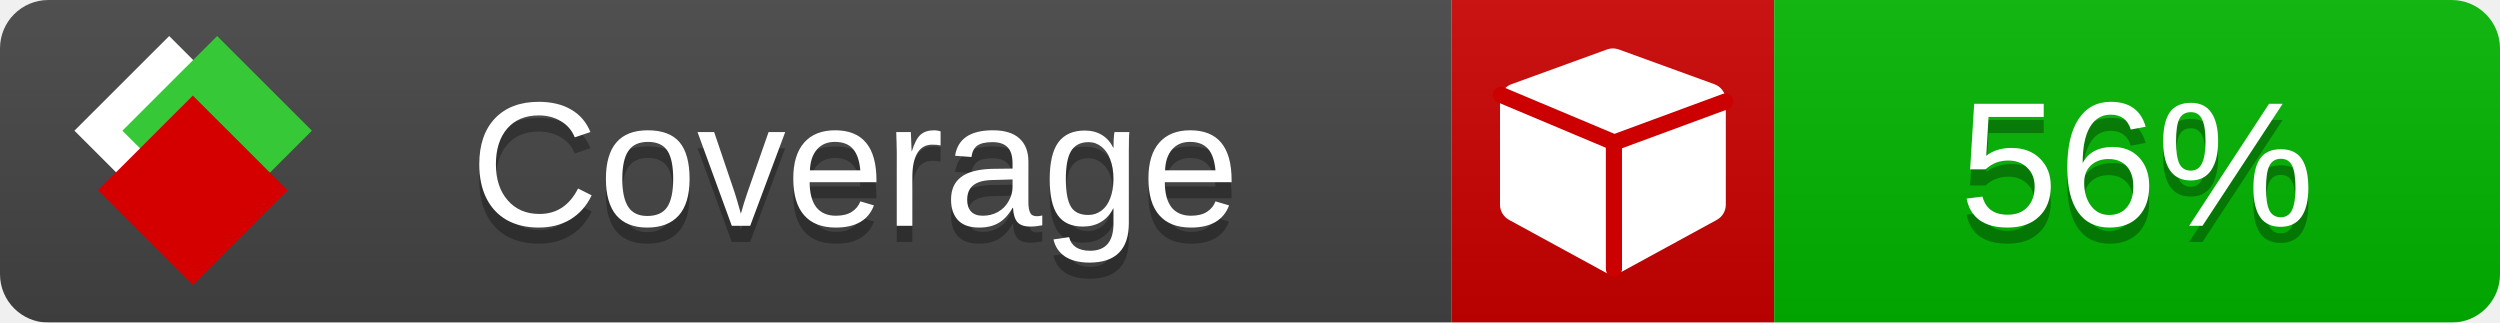
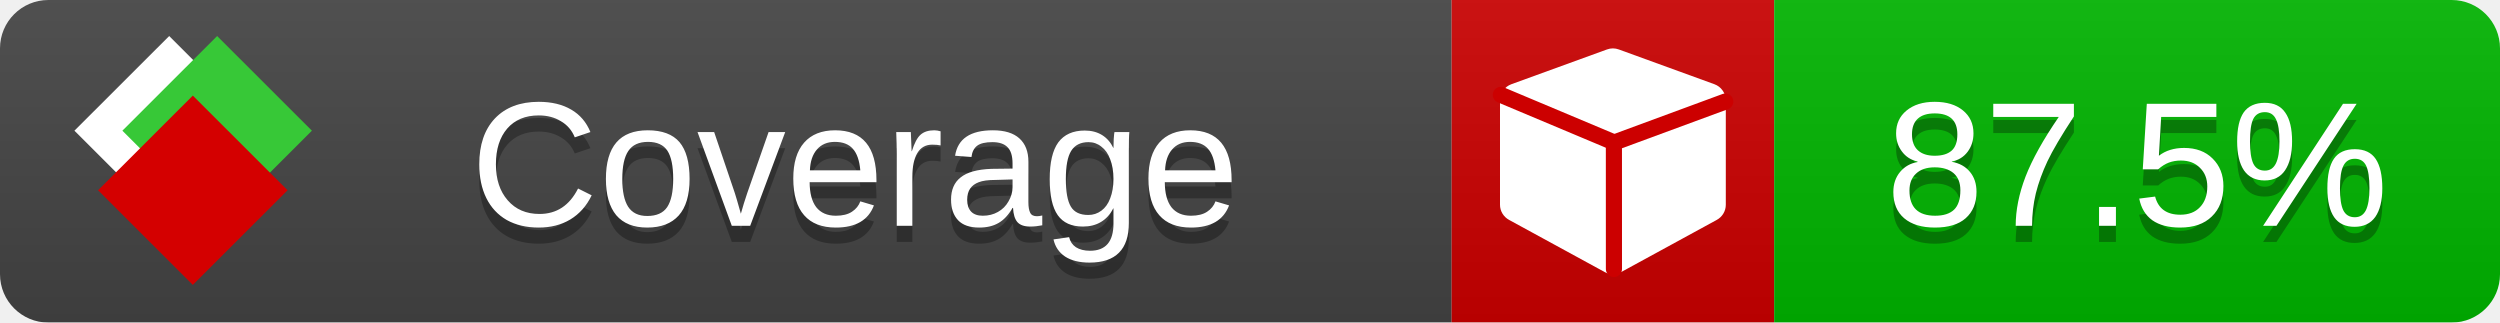
<svg xmlns="http://www.w3.org/2000/svg" xmlns:xlink="http://www.w3.org/1999/xlink" width="155" height="20">
  <style type="text/css">
          
            @keyframes fade1 {
                0% { visibility: visible; opacity: 1; }
               23% { visibility: visible; opacity: 1; }
               25% { visibility: hidden; opacity: 0; }
               48% { visibility: hidden; opacity: 0; }
               50% { visibility: hidden; opacity: 0; }
               73% { visibility: hidden; opacity: 0; }
               75% { visibility: hidden; opacity: 0; }
               98% { visibility: hidden; opacity: 0; }
              100% { visibility: visible; opacity: 1; }
            }
            @keyframes fade2 {
                0% { visibility: hidden; opacity: 0; }
               23% { visibility: hidden; opacity: 0; }
               25% { visibility: visible; opacity: 1; }
               48% { visibility: visible; opacity: 1; }
               50% { visibility: hidden; opacity: 0; }
               73% { visibility: hidden; opacity: 0; }
               75% { visibility: hidden; opacity: 0; }
               98% { visibility: hidden; opacity: 0; }
              100% { visibility: hidden; opacity: 0; }
            }
            @keyframes fade3 {
                0% { visibility: hidden; opacity: 0; }
               23% { visibility: hidden; opacity: 0; }
               25% { visibility: hidden; opacity: 0; }
               48% { visibility: hidden; opacity: 0; }
               50% { visibility: visible; opacity: 1; }
               73% { visibility: visible; opacity: 1; }
               75% { visibility: hidden; opacity: 0; }
               98% { visibility: hidden; opacity: 0; }
              100% { visibility: hidden; opacity: 0; }
            }
            @keyframes fade4 {
                0% { visibility: hidden; opacity: 0; }
               23% { visibility: hidden; opacity: 0; }
               25% { visibility: hidden; opacity: 0; }
               48% { visibility: hidden; opacity: 0; }
               50% { visibility: hidden; opacity: 0; }
               73% { visibility: hidden; opacity: 0; }
               75% { visibility: visible; opacity: 1; }
               98% { visibility: visible; opacity: 1; }
              100% { visibility: hidden; opacity: 0; }
            }
            .linecoverage {
                animation-duration: 15s;
                animation-name: fade1;
                animation-iteration-count: infinite;
            }
            .branchcoverage {
                animation-duration: 15s;
                animation-name: fade2;
                animation-iteration-count: infinite;
            }
            .methodcoverage {
                animation-duration: 15s;
                animation-name: fade3;
                animation-iteration-count: infinite;
            }
            .fullmethodcoverage {
                animation-duration: 15s;
                animation-name: fade4;
                animation-iteration-count: infinite;
            }
          
    </style>
  <defs>
    <linearGradient id="gradient" x2="0" y2="100%">
      <stop offset="0" stop-color="#bbb" stop-opacity=".1" />
      <stop offset="1" stop-opacity=".1" />
    </linearGradient>
    <linearGradient id="c">
      <stop offset="0" stop-color="#d40000" />
      <stop offset="1" stop-color="#ff2a2a" />
    </linearGradient>
    <linearGradient id="a">
      <stop offset="0" stop-color="#e0e0de" />
      <stop offset="1" stop-color="#fff" />
    </linearGradient>
    <linearGradient id="b">
      <stop offset="0" stop-color="#37c837" />
      <stop offset="1" stop-color="#217821" />
    </linearGradient>
    <linearGradient xlink:href="#a" id="e" x1="106.44" x2="69.96" y1="-11.96" y2="-46.84" gradientTransform="matrix(-.8426 -.00045 -.00045 -.8426 -94.27 -75.82)" gradientUnits="userSpaceOnUse" />
    <linearGradient xlink:href="#b" id="f" x1="56.19" x2="77.97" y1="-23.45" y2="10.62" gradientTransform="matrix(.8426 .00045 .00045 .8426 94.27 75.82)" gradientUnits="userSpaceOnUse" />
    <linearGradient xlink:href="#c" id="g" x1="79.98" x2="132.9" y1="10.79" y2="10.79" gradientTransform="matrix(.8426 .00045 .00045 .8426 94.27 75.82)" gradientUnits="userSpaceOnUse" />
    <mask id="mask">
      <rect width="155" height="20" rx="3" fill="#fff" />
    </mask>
    <g id="icon" transform="matrix(.04486 0 0 .04481 -.48 -.63)">
      <rect width="52.92" height="52.92" x="-109.72" y="-27.13" fill="url(#e)" transform="rotate(-135)" />
      <rect width="52.92" height="52.92" x="70.19" y="-39.18" fill="url(#f)" transform="rotate(45)" />
      <rect width="52.92" height="52.92" x="80.05" y="-15.74" fill="url(#g)" transform="rotate(45)" />
    </g>
  </defs>
  <g mask="url(#mask)">
    <rect x="0" y="0" width="90" height="20" fill="#444" />
    <rect x="90" y="0" width="20" height="20" fill="#c00" />
    <rect x="110" y="0" width="45" height="20" fill="#00B600" />
    <rect x="0" y="0" width="155" height="20" fill="url(#gradient)" />
  </g>
  <g>
    <path class="" fill="#fff" d="m 107,6.231 v 6.462 c 0,0.196 -0.051,0.379 -0.151,0.547 -0.101,0.168 -0.238,0.3 -0.412,0.395 l -5.923,3.231 c -0.157,0.09 -0.328,0.135 -0.513,0.135 -0.185,0 -0.356,-0.045 -0.513,-0.135 l -5.923,-3.231 C 93.39,13.539 93.252,13.407 93.151,13.239 93.05,13.071 93,12.889 93,12.692 v -6.462 c 0,-0.224 0.065,-0.429 0.194,-0.614 0.129,-0.185 0.3,-0.317 0.513,-0.395 l 5.923,-2.154 c 0.123,-0.045 0.247,-0.067 0.37,-0.067 0.123,0 0.247,0.022 0.37,0.067 l 5.923,2.154 c 0.213,0.079 0.384,0.21 0.513,0.395 0.129,0.185 0.194,0.39 0.194,0.614 z" />
    <path class="" style="fill:none;stroke:#cc0000;stroke-width:1;stroke-linecap:round;stroke-dasharray:none;stroke-opacity:1" d="m 100.064,16.677 -0.002,-7.833 6.906,-2.547" />
    <path class="" style="fill:none;stroke:#cc0000;stroke-width:1;stroke-linecap:round;stroke-dasharray:none;stroke-opacity:1" d="M 99.914,8.765 93.052,5.882" />
  </g>
  <g fill="#fff" text-anchor="middle" font-family="Verdana,Arial,Geneva,sans-serif" font-size="11">
    <a xlink:href="https://github.com/danielpalme/ReportGenerator" target="_top">
      <use xlink:href="#icon" transform="translate(3,1) scale(3.5)" />
    </a>
    <text x="53" y="15" fill="#010101" fill-opacity=".3">Coverage</text>
    <text x="53" y="14" fill="#fff">Coverage</text>
-     <text class="" x="132.5" y="15" fill="#010101" fill-opacity=".3">56%</text>
-     <text class="" x="132.5" y="14">56%</text>
+     <text class="" x="132.5" y="15" fill="#010101" fill-opacity=".3">87.5%</text>
+     <text class="" x="132.5" y="14">87.5%</text>
  </g>
  <g>
    <rect class="" x="90" y="0" width="65" height="20" fill-opacity="0" />
  </g>
</svg>
